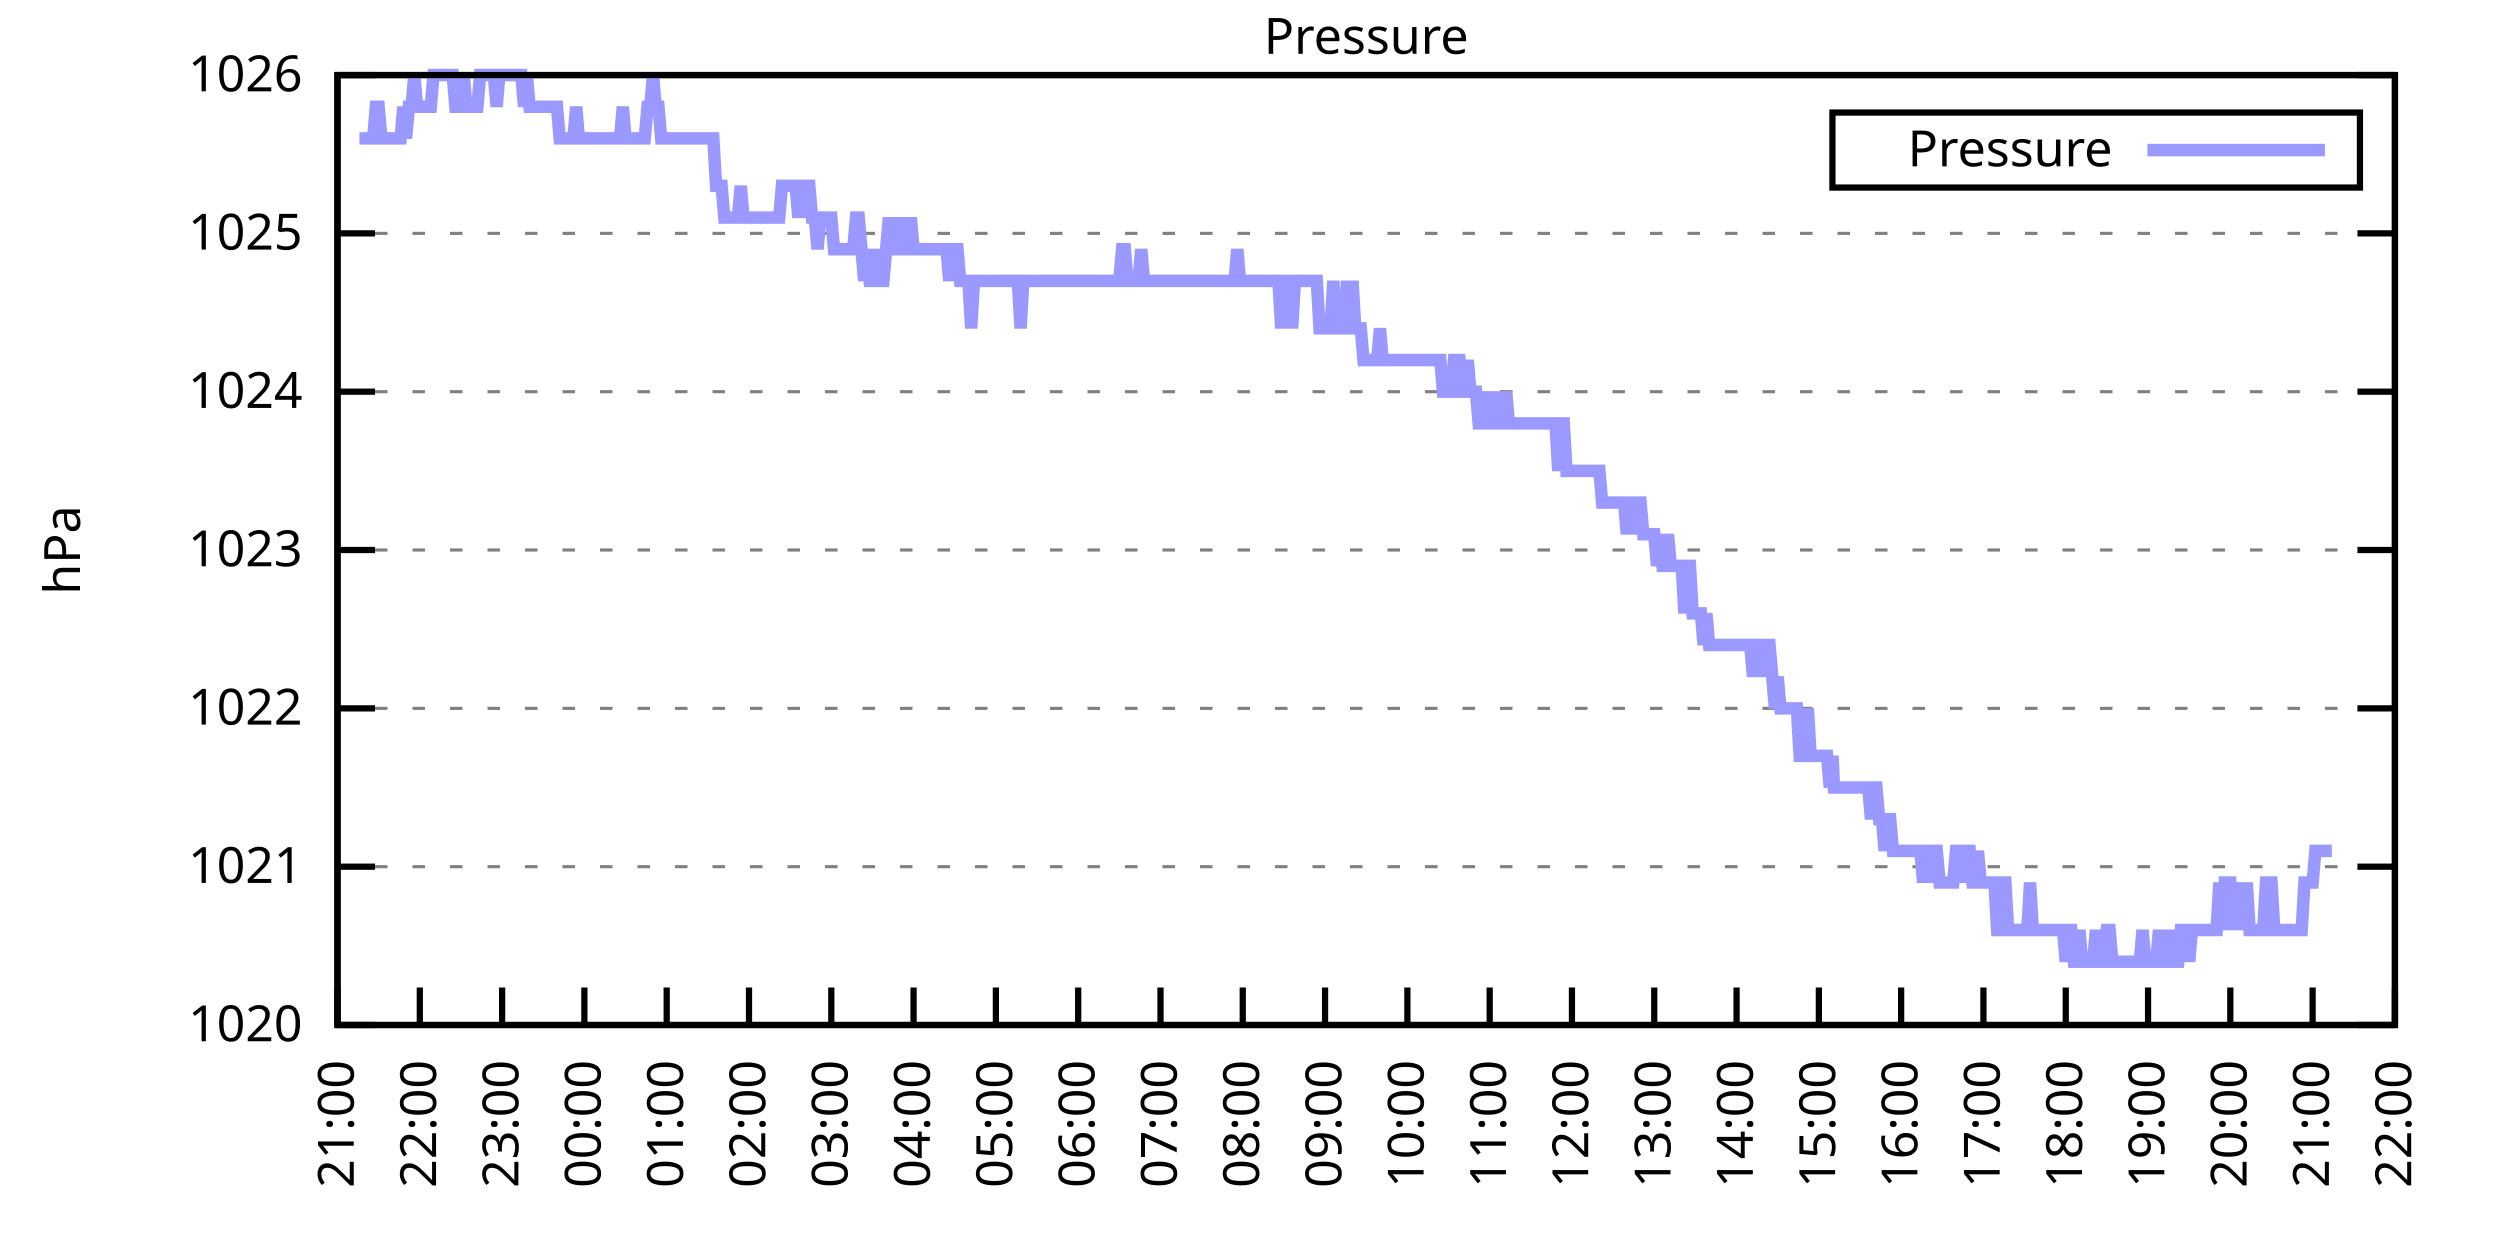
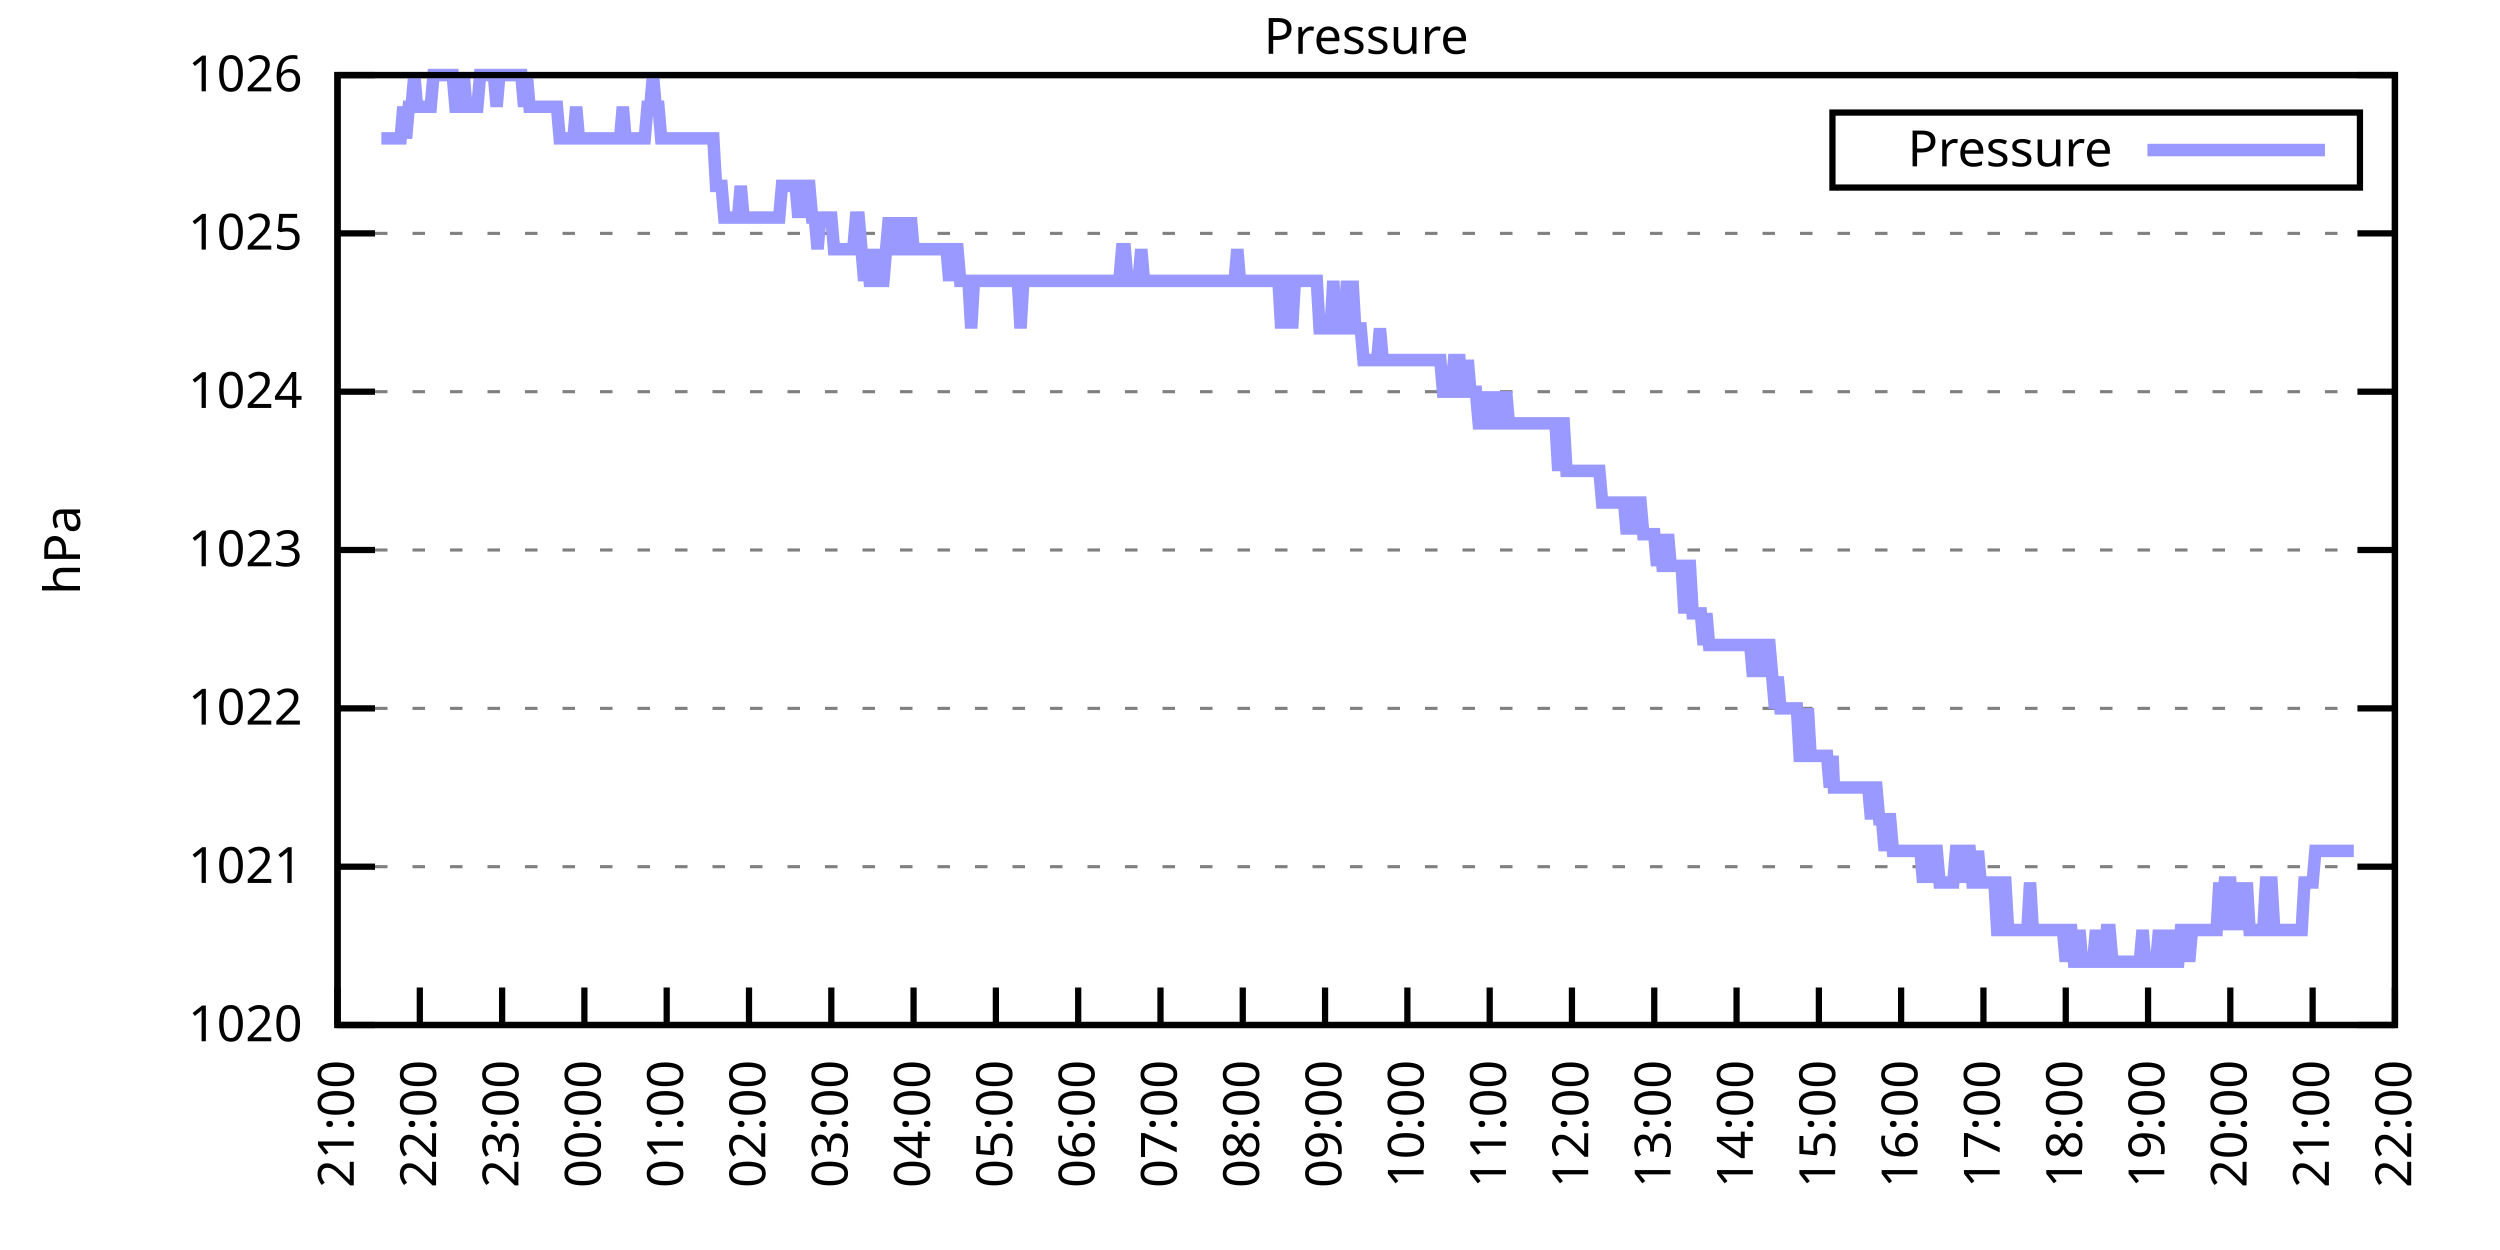
<svg xmlns="http://www.w3.org/2000/svg" xmlns:xlink="http://www.w3.org/1999/xlink" width="400" height="200" viewBox="0 0 400 200">
  <g id="gnuplot_canvas">
    <rect x="0" y="0" width="400" height="200" fill="none" />
    <defs>
      <circle id="gpDot" r="0.5" stroke-width="0.5" stroke="currentColor" />
      <path id="gpPt0" stroke-width="0.333" stroke="currentColor" d="M-1,0 h2 M0,-1 v2" />
      <path id="gpPt1" stroke-width="0.333" stroke="currentColor" d="M-1,-1 L1,1 M1,-1 L-1,1" />
      <path id="gpPt2" stroke-width="0.333" stroke="currentColor" d="M-1,0 L1,0 M0,-1 L0,1 M-1,-1 L1,1 M-1,1 L1,-1" />
      <rect id="gpPt3" stroke-width="0.333" stroke="currentColor" x="-1" y="-1" width="2" height="2" />
      <rect id="gpPt4" stroke-width="0.333" stroke="currentColor" fill="currentColor" x="-1" y="-1" width="2" height="2" />
      <circle id="gpPt5" stroke-width="0.333" stroke="currentColor" cx="0" cy="0" r="1" />
      <use xlink:href="#gpPt5" id="gpPt6" fill="currentColor" stroke="none" />
      <path id="gpPt7" stroke-width="0.333" stroke="currentColor" d="M0,-1.33 L-1.33,0.67 L1.33,0.67 z" />
      <use xlink:href="#gpPt7" id="gpPt8" fill="currentColor" stroke="none" />
      <use xlink:href="#gpPt7" id="gpPt9" stroke="currentColor" transform="rotate(180)" />
      <use xlink:href="#gpPt9" id="gpPt10" fill="currentColor" stroke="none" />
      <use xlink:href="#gpPt3" id="gpPt11" stroke="currentColor" transform="rotate(45)" />
      <use xlink:href="#gpPt11" id="gpPt12" fill="currentColor" stroke="none" />
      <path id="gpPt13" stroke-width="0.333" stroke="currentColor" d="M0,1.330 L1.265,0.411 L0.782,-1.067 L-0.782,-1.076 L-1.265,0.411 z" />
      <use xlink:href="#gpPt13" id="gpPt14" fill="currentColor" stroke="none" />
      <filter id="textbox" filterUnits="objectBoundingBox" x="0" y="0" height="1" width="1">
        <feFlood flood-color="white" flood-opacity="1" result="bgnd" />
        <feComposite in="SourceGraphic" in2="bgnd" operator="atop" />
      </filter>
      <filter id="greybox" filterUnits="objectBoundingBox" x="0" y="0" height="1" width="1">
        <feFlood flood-color="lightgrey" flood-opacity="1" result="grey" />
        <feComposite in="SourceGraphic" in2="grey" operator="atop" />
      </filter>
    </defs>
    <g fill="none" color="white" stroke="currentColor" stroke-width="1.00" stroke-linecap="butt" stroke-linejoin="miter">
</g>
    <g fill="none" color="black" stroke="currentColor" stroke-width="1.00" stroke-linecap="butt" stroke-linejoin="miter">
      <g stroke="none" shape-rendering="crispEdges">
        <polygon fill="rgb(255, 255, 255)" points="54.00,164.00 383.18,164.00 383.18,12.02 54.00,12.02 " />
      </g>
    </g>
    <g fill="none" color="black" stroke="currentColor" stroke-width="1.00" stroke-linecap="butt" stroke-linejoin="miter">
</g>
    <g fill="none" color="black" stroke="black" stroke-width="0.50" stroke-linecap="butt" stroke-linejoin="miter">
</g>
    <g fill="none" color="gray" stroke="currentColor" stroke-width="0.50" stroke-linecap="butt" stroke-linejoin="miter">
      <path stroke="gray" stroke-dasharray="2,4" class="gridline" d="M54.00,164.00 L383.19,164.00  " />
    </g>
    <g fill="none" color="gray" stroke="gray" stroke-width="1.00" stroke-linecap="butt" stroke-linejoin="miter">
</g>
    <g fill="none" color="black" stroke="currentColor" stroke-width="1.00" stroke-linecap="butt" stroke-linejoin="miter">
      <path stroke="black" d="M54.00,164.00 L60.00,164.00 M383.19,164.00 L377.19,164.00  " />
      <g transform="translate(48.40,166.60)" stroke="none" fill="black" font-family="Sans" font-size="8.00" text-anchor="end">
        <text>
          <tspan font-family="Sans"> 1020</tspan>
        </text>
      </g>
    </g>
    <g fill="none" color="black" stroke="currentColor" stroke-width="1.00" stroke-linecap="butt" stroke-linejoin="miter">
</g>
    <g fill="none" color="black" stroke="black" stroke-width="0.50" stroke-linecap="butt" stroke-linejoin="miter">
</g>
    <g fill="none" color="gray" stroke="currentColor" stroke-width="0.50" stroke-linecap="butt" stroke-linejoin="miter">
      <path stroke="gray" stroke-dasharray="2,4" class="gridline" d="M54.00,138.67 L383.19,138.67  " />
    </g>
    <g fill="none" color="gray" stroke="gray" stroke-width="1.00" stroke-linecap="butt" stroke-linejoin="miter">
</g>
    <g fill="none" color="black" stroke="currentColor" stroke-width="1.00" stroke-linecap="butt" stroke-linejoin="miter">
      <path stroke="black" d="M54.00,138.67 L60.00,138.67 M383.19,138.67 L377.19,138.67  " />
      <g transform="translate(48.40,141.27)" stroke="none" fill="black" font-family="Sans" font-size="8.00" text-anchor="end">
        <text>
          <tspan font-family="Sans"> 1021</tspan>
        </text>
      </g>
    </g>
    <g fill="none" color="black" stroke="currentColor" stroke-width="1.00" stroke-linecap="butt" stroke-linejoin="miter">
</g>
    <g fill="none" color="black" stroke="black" stroke-width="0.50" stroke-linecap="butt" stroke-linejoin="miter">
</g>
    <g fill="none" color="gray" stroke="currentColor" stroke-width="0.50" stroke-linecap="butt" stroke-linejoin="miter">
      <path stroke="gray" stroke-dasharray="2,4" class="gridline" d="M54.00,113.34 L383.19,113.34  " />
    </g>
    <g fill="none" color="gray" stroke="gray" stroke-width="1.00" stroke-linecap="butt" stroke-linejoin="miter">
</g>
    <g fill="none" color="black" stroke="currentColor" stroke-width="1.00" stroke-linecap="butt" stroke-linejoin="miter">
      <path stroke="black" d="M54.00,113.34 L60.00,113.34 M383.19,113.34 L377.19,113.34  " />
      <g transform="translate(48.40,115.94)" stroke="none" fill="black" font-family="Sans" font-size="8.00" text-anchor="end">
        <text>
          <tspan font-family="Sans"> 1022</tspan>
        </text>
      </g>
    </g>
    <g fill="none" color="black" stroke="currentColor" stroke-width="1.00" stroke-linecap="butt" stroke-linejoin="miter">
</g>
    <g fill="none" color="black" stroke="black" stroke-width="0.50" stroke-linecap="butt" stroke-linejoin="miter">
</g>
    <g fill="none" color="gray" stroke="currentColor" stroke-width="0.50" stroke-linecap="butt" stroke-linejoin="miter">
      <path stroke="gray" stroke-dasharray="2,4" class="gridline" d="M54.00,88.00 L383.19,88.00  " />
    </g>
    <g fill="none" color="gray" stroke="gray" stroke-width="1.00" stroke-linecap="butt" stroke-linejoin="miter">
</g>
    <g fill="none" color="black" stroke="currentColor" stroke-width="1.00" stroke-linecap="butt" stroke-linejoin="miter">
      <path stroke="black" d="M54.00,88.00 L60.00,88.00 M383.19,88.00 L377.19,88.00  " />
      <g transform="translate(48.40,90.60)" stroke="none" fill="black" font-family="Sans" font-size="8.00" text-anchor="end">
        <text>
          <tspan font-family="Sans"> 1023</tspan>
        </text>
      </g>
    </g>
    <g fill="none" color="black" stroke="currentColor" stroke-width="1.00" stroke-linecap="butt" stroke-linejoin="miter">
</g>
    <g fill="none" color="black" stroke="black" stroke-width="0.50" stroke-linecap="butt" stroke-linejoin="miter">
</g>
    <g fill="none" color="gray" stroke="currentColor" stroke-width="0.50" stroke-linecap="butt" stroke-linejoin="miter">
      <path stroke="gray" stroke-dasharray="2,4" class="gridline" d="M54.00,62.67 L383.19,62.67  " />
    </g>
    <g fill="none" color="gray" stroke="gray" stroke-width="1.00" stroke-linecap="butt" stroke-linejoin="miter">
</g>
    <g fill="none" color="black" stroke="currentColor" stroke-width="1.00" stroke-linecap="butt" stroke-linejoin="miter">
      <path stroke="black" d="M54.00,62.67 L60.00,62.67 M383.19,62.67 L377.19,62.67  " />
      <g transform="translate(48.40,65.27)" stroke="none" fill="black" font-family="Sans" font-size="8.00" text-anchor="end">
        <text>
          <tspan font-family="Sans"> 1024</tspan>
        </text>
      </g>
    </g>
    <g fill="none" color="black" stroke="currentColor" stroke-width="1.00" stroke-linecap="butt" stroke-linejoin="miter">
</g>
    <g fill="none" color="black" stroke="black" stroke-width="0.50" stroke-linecap="butt" stroke-linejoin="miter">
</g>
    <g fill="none" color="gray" stroke="currentColor" stroke-width="0.50" stroke-linecap="butt" stroke-linejoin="miter">
      <path stroke="gray" stroke-dasharray="2,4" class="gridline" d="M54.00,37.34 L383.19,37.34  " />
    </g>
    <g fill="none" color="gray" stroke="gray" stroke-width="1.00" stroke-linecap="butt" stroke-linejoin="miter">
</g>
    <g fill="none" color="black" stroke="currentColor" stroke-width="1.00" stroke-linecap="butt" stroke-linejoin="miter">
      <path stroke="black" d="M54.00,37.34 L60.00,37.34 M383.19,37.34 L377.19,37.34  " />
      <g transform="translate(48.40,39.94)" stroke="none" fill="black" font-family="Sans" font-size="8.00" text-anchor="end">
        <text>
          <tspan font-family="Sans"> 1025</tspan>
        </text>
      </g>
    </g>
    <g fill="none" color="black" stroke="currentColor" stroke-width="1.00" stroke-linecap="butt" stroke-linejoin="miter">
</g>
    <g fill="none" color="black" stroke="black" stroke-width="0.50" stroke-linecap="butt" stroke-linejoin="miter">
</g>
    <g fill="none" color="gray" stroke="currentColor" stroke-width="0.50" stroke-linecap="butt" stroke-linejoin="miter">
      <path stroke="gray" stroke-dasharray="2,4" class="gridline" d="M54.00,12.01 L383.19,12.01  " />
    </g>
    <g fill="none" color="gray" stroke="gray" stroke-width="1.00" stroke-linecap="butt" stroke-linejoin="miter">
</g>
    <g fill="none" color="black" stroke="currentColor" stroke-width="1.00" stroke-linecap="butt" stroke-linejoin="miter">
      <path stroke="black" d="M54.00,12.01 L60.00,12.01 M383.19,12.01 L377.19,12.01  " />
      <g transform="translate(48.40,14.61)" stroke="none" fill="black" font-family="Sans" font-size="8.00" text-anchor="end">
        <text>
          <tspan font-family="Sans"> 1026</tspan>
        </text>
      </g>
    </g>
    <g fill="none" color="black" stroke="currentColor" stroke-width="1.00" stroke-linecap="butt" stroke-linejoin="miter">
      <path stroke="black" d="M54.00,164.00 L54.00,158.00  " />
      <g transform="translate(56.60,169.60) rotate(270.00)" stroke="none" fill="black" font-family="Sans" font-size="8.00" text-anchor="end">
        <text>
          <tspan font-family="Sans">21:00</tspan>
        </text>
      </g>
    </g>
    <g fill="none" color="black" stroke="currentColor" stroke-width="1.00" stroke-linecap="butt" stroke-linejoin="miter">
      <path stroke="black" d="M67.17,164.00 L67.17,158.00  " />
      <g transform="translate(69.77,169.60) rotate(270.00)" stroke="none" fill="black" font-family="Sans" font-size="8.00" text-anchor="end">
        <text>
          <tspan font-family="Sans">22:00</tspan>
        </text>
      </g>
    </g>
    <g fill="none" color="black" stroke="currentColor" stroke-width="1.00" stroke-linecap="butt" stroke-linejoin="miter">
      <path stroke="black" d="M80.34,164.00 L80.34,158.00  " />
      <g transform="translate(82.94,169.60) rotate(270.00)" stroke="none" fill="black" font-family="Sans" font-size="8.00" text-anchor="end">
        <text>
          <tspan font-family="Sans">23:00</tspan>
        </text>
      </g>
    </g>
    <g fill="none" color="black" stroke="currentColor" stroke-width="1.00" stroke-linecap="butt" stroke-linejoin="miter">
      <path stroke="black" d="M93.50,164.00 L93.50,158.00  " />
      <g transform="translate(96.10,169.60) rotate(270.00)" stroke="none" fill="black" font-family="Sans" font-size="8.00" text-anchor="end">
        <text>
          <tspan font-family="Sans">00:00</tspan>
        </text>
      </g>
    </g>
    <g fill="none" color="black" stroke="currentColor" stroke-width="1.00" stroke-linecap="butt" stroke-linejoin="miter">
      <path stroke="black" d="M106.67,164.00 L106.67,158.00  " />
      <g transform="translate(109.27,169.60) rotate(270.00)" stroke="none" fill="black" font-family="Sans" font-size="8.00" text-anchor="end">
        <text>
          <tspan font-family="Sans">01:00</tspan>
        </text>
      </g>
    </g>
    <g fill="none" color="black" stroke="currentColor" stroke-width="1.00" stroke-linecap="butt" stroke-linejoin="miter">
      <path stroke="black" d="M119.84,164.00 L119.84,158.00  " />
      <g transform="translate(122.44,169.60) rotate(270.00)" stroke="none" fill="black" font-family="Sans" font-size="8.00" text-anchor="end">
        <text>
          <tspan font-family="Sans">02:00</tspan>
        </text>
      </g>
    </g>
    <g fill="none" color="black" stroke="currentColor" stroke-width="1.00" stroke-linecap="butt" stroke-linejoin="miter">
      <path stroke="black" d="M133.01,164.00 L133.01,158.00  " />
      <g transform="translate(135.61,169.60) rotate(270.00)" stroke="none" fill="black" font-family="Sans" font-size="8.00" text-anchor="end">
        <text>
          <tspan font-family="Sans">03:00</tspan>
        </text>
      </g>
    </g>
    <g fill="none" color="black" stroke="currentColor" stroke-width="1.00" stroke-linecap="butt" stroke-linejoin="miter">
      <path stroke="black" d="M146.17,164.00 L146.17,158.00  " />
      <g transform="translate(148.77,169.60) rotate(270.00)" stroke="none" fill="black" font-family="Sans" font-size="8.00" text-anchor="end">
        <text>
          <tspan font-family="Sans">04:00</tspan>
        </text>
      </g>
    </g>
    <g fill="none" color="black" stroke="currentColor" stroke-width="1.00" stroke-linecap="butt" stroke-linejoin="miter">
      <path stroke="black" d="M159.34,164.00 L159.34,158.00  " />
      <g transform="translate(161.94,169.60) rotate(270.00)" stroke="none" fill="black" font-family="Sans" font-size="8.00" text-anchor="end">
        <text>
          <tspan font-family="Sans">05:00</tspan>
        </text>
      </g>
    </g>
    <g fill="none" color="black" stroke="currentColor" stroke-width="1.00" stroke-linecap="butt" stroke-linejoin="miter">
      <path stroke="black" d="M172.51,164.00 L172.51,158.00  " />
      <g transform="translate(175.11,169.60) rotate(270.00)" stroke="none" fill="black" font-family="Sans" font-size="8.00" text-anchor="end">
        <text>
          <tspan font-family="Sans">06:00</tspan>
        </text>
      </g>
    </g>
    <g fill="none" color="black" stroke="currentColor" stroke-width="1.00" stroke-linecap="butt" stroke-linejoin="miter">
      <path stroke="black" d="M185.68,164.00 L185.68,158.00  " />
      <g transform="translate(188.28,169.60) rotate(270.00)" stroke="none" fill="black" font-family="Sans" font-size="8.00" text-anchor="end">
        <text>
          <tspan font-family="Sans">07:00</tspan>
        </text>
      </g>
    </g>
    <g fill="none" color="black" stroke="currentColor" stroke-width="1.00" stroke-linecap="butt" stroke-linejoin="miter">
      <path stroke="black" d="M198.84,164.00 L198.84,158.00  " />
      <g transform="translate(201.44,169.60) rotate(270.00)" stroke="none" fill="black" font-family="Sans" font-size="8.00" text-anchor="end">
        <text>
          <tspan font-family="Sans">08:00</tspan>
        </text>
      </g>
    </g>
    <g fill="none" color="black" stroke="currentColor" stroke-width="1.00" stroke-linecap="butt" stroke-linejoin="miter">
      <path stroke="black" d="M212.01,164.00 L212.01,158.00  " />
      <g transform="translate(214.61,169.60) rotate(270.00)" stroke="none" fill="black" font-family="Sans" font-size="8.00" text-anchor="end">
        <text>
          <tspan font-family="Sans">09:00</tspan>
        </text>
      </g>
    </g>
    <g fill="none" color="black" stroke="currentColor" stroke-width="1.00" stroke-linecap="butt" stroke-linejoin="miter">
      <path stroke="black" d="M225.18,164.00 L225.18,158.00  " />
      <g transform="translate(227.78,169.60) rotate(270.00)" stroke="none" fill="black" font-family="Sans" font-size="8.00" text-anchor="end">
        <text>
          <tspan font-family="Sans">10:00</tspan>
        </text>
      </g>
    </g>
    <g fill="none" color="black" stroke="currentColor" stroke-width="1.00" stroke-linecap="butt" stroke-linejoin="miter">
      <path stroke="black" d="M238.35,164.00 L238.35,158.00  " />
      <g transform="translate(240.95,169.60) rotate(270.00)" stroke="none" fill="black" font-family="Sans" font-size="8.00" text-anchor="end">
        <text>
          <tspan font-family="Sans">11:00</tspan>
        </text>
      </g>
    </g>
    <g fill="none" color="black" stroke="currentColor" stroke-width="1.00" stroke-linecap="butt" stroke-linejoin="miter">
      <path stroke="black" d="M251.51,164.00 L251.51,158.00  " />
      <g transform="translate(254.11,169.60) rotate(270.00)" stroke="none" fill="black" font-family="Sans" font-size="8.00" text-anchor="end">
        <text>
          <tspan font-family="Sans">12:00</tspan>
        </text>
      </g>
    </g>
    <g fill="none" color="black" stroke="currentColor" stroke-width="1.00" stroke-linecap="butt" stroke-linejoin="miter">
      <path stroke="black" d="M264.68,164.00 L264.68,158.00  " />
      <g transform="translate(267.28,169.60) rotate(270.00)" stroke="none" fill="black" font-family="Sans" font-size="8.00" text-anchor="end">
        <text>
          <tspan font-family="Sans">13:00</tspan>
        </text>
      </g>
    </g>
    <g fill="none" color="black" stroke="currentColor" stroke-width="1.00" stroke-linecap="butt" stroke-linejoin="miter">
      <path stroke="black" d="M277.85,164.00 L277.85,158.00  " />
      <g transform="translate(280.45,169.60) rotate(270.00)" stroke="none" fill="black" font-family="Sans" font-size="8.00" text-anchor="end">
        <text>
          <tspan font-family="Sans">14:00</tspan>
        </text>
      </g>
    </g>
    <g fill="none" color="black" stroke="currentColor" stroke-width="1.00" stroke-linecap="butt" stroke-linejoin="miter">
      <path stroke="black" d="M291.02,164.00 L291.02,158.00  " />
      <g transform="translate(293.62,169.60) rotate(270.00)" stroke="none" fill="black" font-family="Sans" font-size="8.00" text-anchor="end">
        <text>
          <tspan font-family="Sans">15:00</tspan>
        </text>
      </g>
    </g>
    <g fill="none" color="black" stroke="currentColor" stroke-width="1.00" stroke-linecap="butt" stroke-linejoin="miter">
      <path stroke="black" d="M304.18,164.00 L304.18,158.00  " />
      <g transform="translate(306.78,169.60) rotate(270.00)" stroke="none" fill="black" font-family="Sans" font-size="8.00" text-anchor="end">
        <text>
          <tspan font-family="Sans">16:00</tspan>
        </text>
      </g>
    </g>
    <g fill="none" color="black" stroke="currentColor" stroke-width="1.00" stroke-linecap="butt" stroke-linejoin="miter">
      <path stroke="black" d="M317.35,164.00 L317.35,158.00  " />
      <g transform="translate(319.95,169.60) rotate(270.00)" stroke="none" fill="black" font-family="Sans" font-size="8.00" text-anchor="end">
        <text>
          <tspan font-family="Sans">17:00</tspan>
        </text>
      </g>
    </g>
    <g fill="none" color="black" stroke="currentColor" stroke-width="1.00" stroke-linecap="butt" stroke-linejoin="miter">
      <path stroke="black" d="M330.52,164.00 L330.52,158.00  " />
      <g transform="translate(333.12,169.60) rotate(270.00)" stroke="none" fill="black" font-family="Sans" font-size="8.00" text-anchor="end">
        <text>
          <tspan font-family="Sans">18:00</tspan>
        </text>
      </g>
    </g>
    <g fill="none" color="black" stroke="currentColor" stroke-width="1.00" stroke-linecap="butt" stroke-linejoin="miter">
      <path stroke="black" d="M343.69,164.00 L343.69,158.00  " />
      <g transform="translate(346.29,169.60) rotate(270.00)" stroke="none" fill="black" font-family="Sans" font-size="8.00" text-anchor="end">
        <text>
          <tspan font-family="Sans">19:00</tspan>
        </text>
      </g>
    </g>
    <g fill="none" color="black" stroke="currentColor" stroke-width="1.00" stroke-linecap="butt" stroke-linejoin="miter">
      <path stroke="black" d="M356.85,164.00 L356.85,158.00  " />
      <g transform="translate(359.45,169.60) rotate(270.00)" stroke="none" fill="black" font-family="Sans" font-size="8.00" text-anchor="end">
        <text>
          <tspan font-family="Sans">20:00</tspan>
        </text>
      </g>
    </g>
    <g fill="none" color="black" stroke="currentColor" stroke-width="1.00" stroke-linecap="butt" stroke-linejoin="miter">
      <path stroke="black" d="M370.02,164.00 L370.02,158.00  " />
      <g transform="translate(372.62,169.60) rotate(270.00)" stroke="none" fill="black" font-family="Sans" font-size="8.00" text-anchor="end">
        <text>
          <tspan font-family="Sans">21:00</tspan>
        </text>
      </g>
    </g>
    <g fill="none" color="black" stroke="currentColor" stroke-width="1.00" stroke-linecap="butt" stroke-linejoin="miter">
      <path stroke="black" d="M383.19,164.00 L383.19,158.00  " />
      <g transform="translate(385.79,169.60) rotate(270.00)" stroke="none" fill="black" font-family="Sans" font-size="8.00" text-anchor="end">
        <text>
          <tspan font-family="Sans">22:00</tspan>
        </text>
      </g>
    </g>
    <g fill="none" color="black" stroke="currentColor" stroke-width="1.00" stroke-linecap="butt" stroke-linejoin="miter">
</g>
    <g fill="none" color="black" stroke="currentColor" stroke-width="1.00" stroke-linecap="butt" stroke-linejoin="miter">
      <path stroke="black" d="M54.00,12.01 L54.00,164.00 L383.19,164.00 L383.19,12.01 L54.00,12.01 Z  " />
    </g>
    <g fill="none" color="black" stroke="currentColor" stroke-width="1.00" stroke-linecap="butt" stroke-linejoin="miter">
</g>
    <g fill="none" color="black" stroke="currentColor" stroke-width="1.00" stroke-linecap="butt" stroke-linejoin="miter">
      <path stroke="black" d="M293.19,30.01 L293.19,18.01 L377.59,18.01 L377.59,30.01 L293.19,30.01 Z  " />
    </g>
    <g id="Pressure_plot_1">
      <g fill="none" color="white" stroke="black" stroke-width="2.00" stroke-linecap="butt" stroke-linejoin="miter">
</g>
      <g fill="none" color="black" stroke="currentColor" stroke-width="2.00" stroke-linecap="butt" stroke-linejoin="miter">
        <g transform="translate(337.99,26.61)" stroke="none" fill="black" font-family="Sans" font-size="8.00" text-anchor="end">
          <text>
            <tspan font-family="Sans">Pressure</tspan>
          </text>
        </g>
      </g>
      <g fill="none" color="black" stroke="currentColor" stroke-width="2.00" stroke-linecap="butt" stroke-linejoin="miter">
-         <path stroke="rgb(153, 153, 255)" d="M343.59,24.01 L371.99,24.01 M57.51,22.14 L57.95,22.14 L58.39,22.14 L58.83,22.14 L59.27,22.14 L59.71,22.14   L60.14,17.08 L60.58,17.08 L61.02,22.14 L61.46,22.14 L61.90,22.14 L62.34,22.14 L62.78,22.14 L63.22,22.14   L63.66,22.14 L64.10,22.14 L64.53,17.08 L64.97,22.14 L65.41,17.08 L65.85,17.08 L66.29,12.01 L66.73,17.08   L67.17,17.08 L67.61,17.08 L68.05,17.08 L68.48,17.08 L68.92,17.08 L69.36,12.01 L69.80,12.01 L70.24,12.01   L70.68,12.01 L71.12,12.01 L71.56,12.01 L72.00,12.01 L72.43,12.01 L72.87,17.08 L73.31,17.08 L73.75,17.08   L74.19,12.01 L74.63,17.08 L75.07,17.08 L75.51,17.08 L75.95,17.08 L76.38,17.08 L76.82,12.01 L77.26,12.01   L77.70,12.01 L78.14,12.01 L78.58,12.01 L79.02,12.01 L79.46,17.08 L79.90,12.01 L80.34,12.01 L80.77,12.01   L81.21,12.01 L81.65,12.01 L82.09,12.01 L82.53,12.01 L82.97,12.01 L83.41,12.01 L83.85,17.08 L84.29,12.01   L84.72,17.08 L85.16,17.08 L85.60,17.08 L86.04,17.08 L86.48,17.08 L86.92,17.08 L87.36,17.08 L87.80,17.08   L88.24,17.08 L88.67,17.08 L89.11,17.08 L89.55,22.14 L89.99,22.14 L90.43,22.14 L90.87,22.14 L91.31,22.14   L91.75,22.14 L92.19,17.08 L92.62,22.14 L93.06,22.14 L93.50,22.14 L93.94,22.14 L94.38,22.14 L94.82,22.14   L95.26,22.14 L95.70,22.14 L96.14,22.14 L96.58,22.14 L97.01,22.14 L97.45,22.14 L97.89,22.14 L98.33,22.14   L98.77,22.14 L99.21,22.14 L99.65,17.08 L100.09,22.14 L100.53,22.14 L100.96,22.14 L101.40,22.14 L101.84,22.14   L102.28,22.14 L102.72,22.14 L103.16,22.14 L103.60,17.08 L104.04,17.08 L104.48,12.01 L104.91,17.08 L105.35,17.08   L105.79,22.14 L106.23,22.14 L106.67,22.14 L107.11,22.14 L107.55,22.14 L107.99,22.14 L108.43,22.14 L108.87,22.14   L109.30,22.14 L109.74,22.14 L110.18,22.14 L110.62,22.14 L111.06,22.14 L111.50,22.14 L111.94,22.14 L112.38,22.14   L112.82,22.14 L113.25,22.14 L113.69,22.14 L114.13,22.14 L114.57,29.74 L115.01,29.74 L115.45,29.74 L115.89,34.81   L116.33,34.81 L116.77,34.81 L117.20,34.81 L117.64,34.81 L118.08,34.81 L118.52,29.74 L118.96,34.81 L119.40,34.81   L119.84,34.81 L120.28,34.81 L120.72,34.81 L121.15,34.81 L121.59,34.81 L122.03,34.81 L122.47,34.81 L122.91,34.81   L123.35,34.81 L123.79,34.81 L124.23,34.81 L124.67,34.81 L125.11,29.74 L125.54,29.74 L125.98,29.74 L126.42,29.74   L126.86,29.74 L127.30,29.74 L127.74,34.81 L128.18,29.74 L128.62,34.81 L129.06,29.74 L129.49,29.74 L129.93,34.81   L130.37,34.81 L130.81,39.87 L131.25,34.81 L131.69,34.81 L132.13,34.81 L132.57,34.81 L133.01,34.81 L133.44,39.87   L133.88,39.87 L134.32,39.87 L134.76,39.87 L135.20,39.87 L135.64,39.87 L136.08,39.87 L136.52,39.87 L136.96,34.81   L137.39,34.81 L137.83,39.87 L138.27,44.94 L138.71,39.87 L139.15,44.94 L139.59,44.94 L140.03,44.94 L140.47,39.87   L140.91,44.94 L141.35,44.94 L141.78,39.87 L142.22,34.81 L142.66,39.87 L143.10,39.87 L143.54,34.81 L143.98,39.87   L144.42,39.87 L144.86,34.81 L145.30,39.87 L145.73,34.81 L146.17,39.87 L146.61,39.87 L147.05,39.87 L147.49,39.87   L147.93,39.87 L148.37,39.87 L148.81,39.87 L149.25,39.87 L149.68,39.87 L150.12,39.87 L150.56,39.87 L151.00,39.87   L151.44,39.87 L151.88,44.94 L152.32,39.87 L152.76,39.87 L153.20,39.87 L153.63,44.94 L154.07,44.94 L154.51,44.94   L154.95,44.94 L155.39,52.54 L155.83,44.94 L156.27,44.94 L156.71,44.94 L157.15,44.94 L157.59,44.94 L158.02,44.94   L158.46,44.94 L158.90,44.94 L159.34,44.94 L159.78,44.94 L160.22,44.94 L160.66,44.94 L161.10,44.94 L161.54,44.94   L161.97,44.94 L162.41,44.94 L162.85,44.94 L163.29,52.54 L163.73,44.94 L164.17,44.94 L164.61,44.94 L165.05,44.94   L165.49,44.94 L165.92,44.94 L166.36,44.94 L166.80,44.94 L167.24,44.94 L167.68,44.94 L168.12,44.94 L168.56,44.94   L169.00,44.94 L169.44,44.94 L169.87,44.94 L170.31,44.94 L170.75,44.94 L171.19,44.94 L171.63,44.94 L172.07,44.94   L172.51,44.94 L172.95,44.94 L173.39,44.94 L173.83,44.94 L174.26,44.94 L174.70,44.94 L175.14,44.94 L175.58,44.94   L176.02,44.94 L176.46,44.94 L176.90,44.94 L177.34,44.94 L177.78,44.94 L178.21,44.94 L178.65,44.94 L179.09,44.94   L179.53,39.87 L179.97,39.87 L180.41,44.94 L180.85,44.94 L181.29,44.94 L181.73,44.94 L182.16,44.94 L182.60,39.87   L183.04,44.94 L183.48,44.94 L183.92,44.94 L184.36,44.94 L184.80,44.94 L185.24,44.94 L185.68,44.94 L186.11,44.94   L186.55,44.94 L186.99,44.94 L187.43,44.94 L187.87,44.94 L188.31,44.94 L188.75,44.94 L189.19,44.94 L189.63,44.94   L190.07,44.94 L190.50,44.94 L190.94,44.94 L191.38,44.94 L191.82,44.94 L192.26,44.94 L192.70,44.94 L193.14,44.94   L193.58,44.94 L194.02,44.94 L194.45,44.94 L194.89,44.94 L195.33,44.94 L195.77,44.94 L196.21,44.94 L196.65,44.94   L197.09,44.94 L197.53,44.94 L197.97,39.87 L198.40,44.94 L198.84,44.94 L199.28,44.94 L199.72,44.94 L200.16,44.94   L200.60,44.94 L201.04,44.94 L201.48,44.94 L201.92,44.94 L202.35,44.94 L202.79,44.94 L203.23,44.94 L203.67,44.94   L204.11,44.94 L204.55,44.94 L204.99,52.54 L205.43,44.94 L205.87,44.94 L206.31,44.94 L206.74,52.54 L207.18,44.94   L207.62,44.94 L208.06,44.94 L208.50,44.94 L208.94,44.94 L209.38,44.94 L209.82,44.94 L210.26,44.94 L210.69,44.94   L211.13,52.54 L211.57,52.54 L212.01,52.54 L212.45,52.54 L212.89,52.54 L213.33,44.94 L213.77,52.54 L214.21,52.54   L214.64,52.54 L215.08,52.54 L215.52,44.94 L215.96,52.54 L216.40,44.94 L216.84,52.54 L217.28,52.54 L217.72,52.54   L218.16,57.61 L218.60,57.61 L219.03,57.61 L219.47,57.61 L219.91,57.61 L220.35,57.61 L220.79,52.54 L221.23,57.61   L221.67,57.61 L222.11,57.61 L222.55,57.61 L222.98,57.61 L223.42,57.61 L223.86,57.61 L224.30,57.61 L224.74,57.61   L225.18,57.61 L225.62,57.61 L226.06,57.61 L226.50,57.61 L226.93,57.61 L227.37,57.61 L227.81,57.61 L228.25,57.61   L228.69,57.61 L229.13,57.61 L229.57,57.61 L230.01,57.61 L230.45,57.61 L230.88,62.67 L231.32,62.67 L231.76,62.67   L232.20,62.67 L232.64,57.61 L233.08,57.61 L233.52,57.61 L233.96,62.67 L234.40,62.67 L234.84,57.61 L235.27,62.67   L235.71,62.67 L236.15,62.67 L236.59,67.74 L237.03,67.74 L237.47,67.74 L237.91,62.67 L238.35,67.74 L238.79,67.74   L239.22,67.74 L239.66,62.67 L240.10,67.74 L240.54,67.74 L240.98,62.67 L241.42,67.74 L241.86,67.74 L242.30,67.74   L242.74,67.74 L243.17,67.74 L243.61,67.74 L244.05,67.74 L244.49,67.74 L244.93,67.74 L245.37,67.74 L245.81,67.74   L246.25,67.74 L246.69,67.74 L247.12,67.74 L247.56,67.74 L248.00,67.74 L248.44,67.74 L248.88,67.74 L249.32,75.34   L249.76,67.74 L250.20,67.74 L250.64,75.34 L251.08,75.34 L251.51,75.34 L251.95,75.34 L252.39,75.34 L252.83,75.34   L253.27,75.34 L253.71,75.34 L254.15,75.34 L254.59,75.34 L255.03,75.34 L255.46,75.34 L255.90,75.34 L256.34,80.41   L256.78,80.41 L257.22,80.41 L257.66,80.41 L258.10,80.41 L258.54,80.41 L258.98,80.41 L259.41,80.41 L259.85,80.41   L260.29,85.47 L260.73,80.41 L261.17,85.47 L261.61,80.41 L262.05,80.41 L262.49,80.41 L262.93,85.47 L263.36,85.47   L263.80,85.47 L264.24,85.47 L264.68,85.47 L265.12,90.54 L265.56,85.47 L266.00,90.54 L266.44,90.54 L266.88,85.47   L267.32,90.54 L267.75,90.54 L268.19,90.54 L268.63,90.54 L269.07,90.54 L269.51,98.14 L269.95,90.54 L270.39,90.54   L270.83,98.14 L271.27,98.14 L271.70,98.14 L272.14,98.14 L272.58,103.20 L273.02,98.14 L273.46,103.20 L273.90,103.20   L274.34,103.20 L274.78,103.20 L275.22,103.20 L275.65,103.20 L276.09,103.20 L276.53,103.20 L276.97,103.20 L277.41,103.20   L277.85,103.20 L278.29,103.20 L278.73,103.20 L279.17,103.20 L279.60,103.20 L280.04,103.20 L280.48,108.27 L280.92,103.20   L281.36,103.20 L281.80,103.20 L282.24,108.27 L282.68,103.20 L283.12,103.20 L283.56,108.27 L283.99,113.34 L284.43,108.27   L284.87,113.34 L285.31,113.34 L285.75,113.34 L286.19,113.34 L286.63,113.34 L287.07,113.34 L287.51,113.34 L287.94,120.94   L288.38,120.94 L288.82,120.94 L289.26,113.34 L289.70,120.94 L290.14,120.94 L290.58,120.94 L291.02,120.94 L291.46,120.94   L291.89,120.94 L292.33,120.94 L292.77,126.00 L293.21,120.94 L293.43,126.00 L294.09,126.00 L294.53,126.00 L294.97,126.00   L295.41,126.00 L295.84,126.00 L296.28,126.00 L296.72,126.00 L297.16,126.00 L297.60,126.00 L298.04,126.00 L298.48,126.00   L298.92,126.00 L299.36,131.07 L299.80,126.00 L300.23,126.00 L300.67,131.07 L301.11,131.07 L301.55,136.14 L301.99,131.07   L302.43,131.07 L302.87,136.14 L303.31,136.14 L303.75,136.14 L304.18,136.14 L304.62,136.14 L305.06,136.14 L305.50,136.14   L305.94,136.14 L306.38,136.14 L306.82,136.14 L307.26,136.14 L307.70,141.20 L308.13,136.14 L308.57,136.14 L309.01,141.20   L309.45,136.14 L309.89,136.14 L310.33,141.20 L310.77,141.20 L311.21,141.20 L311.65,141.20 L312.08,141.20 L312.52,141.20   L312.96,136.14 L313.40,136.14 L313.84,141.20 L314.28,136.14 L314.72,136.14 L315.16,136.14 L315.60,141.20 L316.04,141.20   L316.47,136.14 L316.91,141.20 L317.35,141.20 L317.79,141.20 L318.23,141.20 L318.67,141.20 L319.11,141.20 L319.55,148.80   L319.99,148.80 L320.42,141.20 L320.86,141.20 L321.30,148.80 L321.74,148.80 L322.18,148.80 L322.62,148.80 L323.06,148.80   L323.50,148.80 L323.94,148.80 L324.37,148.80 L324.81,141.20 L325.25,148.80 L325.69,148.80 L326.13,148.80 L326.57,148.80   L327.01,148.80 L327.45,148.80 L327.89,148.80 L328.33,148.80 L328.76,148.80 L329.20,148.80 L329.64,148.80 L330.08,148.80   L330.52,153.87 L330.96,148.80 L331.40,148.80 L331.84,153.87 L332.28,153.87 L332.71,148.80 L333.15,153.87 L333.59,153.87   L334.03,153.87 L334.47,153.87 L334.91,153.87 L335.35,148.80 L335.79,153.87 L336.23,153.87 L336.66,153.87 L337.10,148.80   L337.54,148.80 L337.98,153.87 L338.42,153.87 L338.86,153.87 L339.30,153.87 L339.74,153.87 L340.18,153.87 L340.61,153.87   L341.05,153.87 L341.49,153.87 L341.93,153.87 L342.37,153.87 L342.81,148.80 L343.25,153.87 L343.69,153.87 L344.13,153.87   L344.57,153.87 L345.00,153.87 L345.44,148.80 L345.88,153.87 L346.32,153.87 L346.76,153.87 L347.20,148.80 L347.64,153.87   L348.08,153.87 L348.52,153.87 L348.95,148.80 L349.39,148.80 L349.83,148.80 L350.27,153.87 L350.71,148.80 L351.15,148.80   L351.59,148.80 L352.03,148.80 L352.47,148.80 L352.90,148.80 L353.34,148.80 L353.78,148.80 L354.22,148.80 L354.66,148.80   L355.10,141.20 L355.54,148.80 L355.98,141.20 L356.42,141.20 L356.85,141.20 L357.29,148.80 L357.73,141.20 L358.17,148.80   L358.61,141.20 L359.05,148.80 L359.49,141.20 L359.93,148.80 L360.37,148.80 L360.81,148.80 L361.24,148.80 L361.68,148.80   L362.12,148.80 L362.56,141.20 L363.00,141.20 L363.44,141.20 L363.88,148.80 L364.32,148.80 L364.76,148.80 L365.19,148.80   L365.63,148.80 L366.07,148.80 L366.51,148.80 L366.95,148.80 L367.39,148.80 L367.83,148.80 L368.27,148.80 L368.71,141.20   L369.14,141.20 L369.58,141.20 L370.02,141.20 L370.46,136.14 L370.90,136.14 L371.34,136.14 L371.78,136.14 L372.22,136.14   L372.66,136.14 L373.09,136.14  " />
+         <path stroke="rgb(153, 153, 255)" d="M343.59,24.01 L371.99,24.01 M61.02,22.14 L61.46,22.14 L61.90,22.14 L62.34,22.14 L62.78,22.14 L63.22,22.14   L63.66,22.14 L64.10,22.14 L64.53,17.08 L64.97,22.14 L65.41,17.08 L65.85,17.08 L66.29,12.01 L66.73,17.08   L67.17,17.08 L67.61,17.08 L68.05,17.08 L68.48,17.08 L68.92,17.08 L69.36,12.01 L69.80,12.01 L70.24,12.01   L70.68,12.01 L71.12,12.01 L71.56,12.01 L72.00,12.01 L72.43,12.01 L72.87,17.08 L73.31,17.08 L73.75,17.08   L74.19,12.01 L74.63,17.08 L75.07,17.08 L75.51,17.08 L75.95,17.08 L76.38,17.08 L76.82,12.01 L77.26,12.01   L77.70,12.01 L78.14,12.01 L78.58,12.01 L79.02,12.01 L79.46,17.08 L79.90,12.01 L80.34,12.01 L80.77,12.01   L81.21,12.01 L81.65,12.01 L82.09,12.01 L82.53,12.01 L82.97,12.01 L83.41,12.01 L83.85,17.08 L84.29,12.01   L84.72,17.08 L85.16,17.08 L85.60,17.08 L86.04,17.08 L86.48,17.08 L86.92,17.08 L87.36,17.08 L87.80,17.08   L88.24,17.08 L88.67,17.08 L89.11,17.08 L89.55,22.14 L89.99,22.14 L90.43,22.14 L90.87,22.14 L91.31,22.14   L91.75,22.14 L92.19,17.08 L92.62,22.14 L93.06,22.14 L93.50,22.14 L93.94,22.14 L94.38,22.14 L94.82,22.14   L95.26,22.14 L95.70,22.14 L96.14,22.14 L96.58,22.14 L97.01,22.14 L97.45,22.14 L97.89,22.14 L98.33,22.14   L98.77,22.14 L99.21,22.14 L99.65,17.08 L100.09,22.14 L100.53,22.14 L100.96,22.14 L101.40,22.14 L101.84,22.14   L102.28,22.14 L102.72,22.14 L103.16,22.14 L103.60,17.08 L104.04,17.08 L104.48,12.01 L104.91,17.08 L105.35,17.08   L105.79,22.14 L106.23,22.14 L106.67,22.14 L107.11,22.14 L107.55,22.14 L107.99,22.14 L108.43,22.14 L108.87,22.14   L109.30,22.14 L109.74,22.14 L110.18,22.14 L110.62,22.14 L111.06,22.14 L111.50,22.14 L111.94,22.14 L112.38,22.14   L112.82,22.14 L113.25,22.14 L113.69,22.14 L114.13,22.14 L114.57,29.74 L115.01,29.74 L115.45,29.74 L115.89,34.81   L116.33,34.81 L116.77,34.81 L117.20,34.81 L117.64,34.81 L118.08,34.81 L118.52,29.74 L118.96,34.81 L119.40,34.81   L119.84,34.81 L120.28,34.81 L120.72,34.81 L121.15,34.81 L121.59,34.81 L122.03,34.81 L122.47,34.81 L122.91,34.81   L123.35,34.81 L123.79,34.81 L124.23,34.81 L124.67,34.81 L125.11,29.74 L125.54,29.74 L125.98,29.74 L126.42,29.74   L126.86,29.74 L127.30,29.74 L127.74,34.81 L128.18,29.74 L128.62,34.81 L129.06,29.74 L129.49,29.74 L129.93,34.81   L130.37,34.81 L130.81,39.87 L131.25,34.81 L131.69,34.81 L132.13,34.81 L132.57,34.81 L133.01,34.81 L133.44,39.87   L133.88,39.87 L134.32,39.87 L134.76,39.87 L135.20,39.87 L135.64,39.87 L136.08,39.87 L136.52,39.87 L136.96,34.81   L137.39,34.81 L137.83,39.87 L138.27,44.94 L138.71,39.87 L139.15,44.94 L139.59,44.94 L140.03,44.94 L140.47,39.87   L140.91,44.94 L141.35,44.94 L141.78,39.87 L142.22,34.81 L142.66,39.87 L143.10,39.87 L143.54,34.81 L143.98,39.87   L144.42,39.87 L144.86,34.81 L145.30,39.87 L145.73,34.81 L146.17,39.87 L146.61,39.87 L147.05,39.87 L147.49,39.87   L147.93,39.87 L148.37,39.87 L148.81,39.87 L149.25,39.87 L149.68,39.87 L150.12,39.87 L150.56,39.87 L151.00,39.87   L151.44,39.87 L151.88,44.94 L152.32,39.87 L152.76,39.87 L153.20,39.87 L153.63,44.94 L154.07,44.94 L154.51,44.94   L154.95,44.94 L155.39,52.54 L155.83,44.94 L156.27,44.94 L156.71,44.94 L157.15,44.94 L157.59,44.94 L158.02,44.94   L158.46,44.94 L158.90,44.94 L159.34,44.94 L159.78,44.94 L160.22,44.94 L160.66,44.94 L161.10,44.94 L161.54,44.94   L161.97,44.94 L162.41,44.94 L162.85,44.94 L163.29,52.54 L163.73,44.94 L164.17,44.94 L164.61,44.94 L165.05,44.94   L165.49,44.94 L165.92,44.94 L166.36,44.94 L166.80,44.94 L167.24,44.94 L167.68,44.94 L168.12,44.94 L168.56,44.94   L169.00,44.94 L169.44,44.94 L169.87,44.94 L170.31,44.94 L170.75,44.94 L171.19,44.94 L171.63,44.94 L172.07,44.94   L172.51,44.94 L172.95,44.94 L173.39,44.94 L173.83,44.94 L174.26,44.94 L174.70,44.94 L175.14,44.94 L175.58,44.94   L176.02,44.94 L176.46,44.94 L176.90,44.94 L177.34,44.94 L177.78,44.94 L178.21,44.94 L178.65,44.94 L179.09,44.94   L179.53,39.87 L179.97,39.87 L180.41,44.94 L180.85,44.94 L181.29,44.94 L181.73,44.94 L182.16,44.94 L182.60,39.87   L183.04,44.94 L183.48,44.94 L183.92,44.94 L184.36,44.94 L184.80,44.94 L185.24,44.94 L185.68,44.94 L186.11,44.94   L186.55,44.94 L186.99,44.94 L187.43,44.94 L187.87,44.94 L188.31,44.94 L188.75,44.94 L189.19,44.94 L189.63,44.94   L190.07,44.94 L190.50,44.94 L190.94,44.94 L191.38,44.94 L191.82,44.94 L192.26,44.94 L192.70,44.94 L193.14,44.94   L193.58,44.94 L194.02,44.94 L194.45,44.94 L194.89,44.94 L195.33,44.94 L195.77,44.94 L196.21,44.94 L196.65,44.94   L197.09,44.94 L197.53,44.94 L197.97,39.87 L198.40,44.94 L198.84,44.94 L199.28,44.94 L199.72,44.94 L200.16,44.94   L200.60,44.94 L201.04,44.94 L201.48,44.94 L201.92,44.94 L202.35,44.94 L202.79,44.94 L203.23,44.94 L203.67,44.94   L204.11,44.94 L204.55,44.94 L204.99,52.54 L205.43,44.94 L205.87,44.94 L206.31,44.94 L206.74,52.54 L207.18,44.94   L207.62,44.94 L208.06,44.94 L208.50,44.94 L208.94,44.94 L209.38,44.94 L209.82,44.94 L210.26,44.94 L210.69,44.94   L211.13,52.54 L211.57,52.54 L212.01,52.54 L212.45,52.54 L212.89,52.54 L213.33,44.94 L213.77,52.54 L214.21,52.54   L214.64,52.54 L215.08,52.54 L215.52,44.94 L215.96,52.54 L216.40,44.94 L216.84,52.54 L217.28,52.54 L217.72,52.54   L218.16,57.61 L218.60,57.61 L219.03,57.61 L219.47,57.61 L219.91,57.61 L220.35,57.61 L220.79,52.54 L221.23,57.61   L221.67,57.61 L222.11,57.61 L222.55,57.61 L222.98,57.61 L223.42,57.61 L223.86,57.61 L224.30,57.61 L224.74,57.61   L225.18,57.61 L225.62,57.61 L226.06,57.61 L226.50,57.61 L226.93,57.61 L227.37,57.61 L227.81,57.61 L228.25,57.61   L228.69,57.61 L229.13,57.61 L229.57,57.61 L230.01,57.61 L230.45,57.61 L230.88,62.67 L231.32,62.67 L231.76,62.67   L232.20,62.67 L232.64,57.61 L233.08,57.61 L233.52,57.61 L233.96,62.67 L234.40,62.67 L234.84,57.61 L235.27,62.67   L235.71,62.67 L236.15,62.67 L236.59,67.74 L237.03,67.74 L237.47,67.74 L237.91,62.67 L238.35,67.74 L238.79,67.74   L239.22,67.74 L239.66,62.67 L240.10,67.74 L240.54,67.74 L240.98,62.67 L241.42,67.74 L241.86,67.74 L242.30,67.74   L242.74,67.74 L243.17,67.74 L243.61,67.74 L244.05,67.74 L244.49,67.74 L244.93,67.74 L245.37,67.74 L245.81,67.74   L246.25,67.74 L246.69,67.74 L247.12,67.74 L247.56,67.74 L248.00,67.74 L248.44,67.74 L248.88,67.74 L249.32,75.34   L249.76,67.74 L250.20,67.74 L250.64,75.34 L251.08,75.34 L251.51,75.34 L251.95,75.34 L252.39,75.34 L252.83,75.34   L253.27,75.34 L253.71,75.34 L254.15,75.34 L254.59,75.34 L255.03,75.34 L255.46,75.34 L255.90,75.34 L256.34,80.41   L256.78,80.41 L257.22,80.41 L257.66,80.41 L258.10,80.41 L258.54,80.41 L258.98,80.41 L259.41,80.41 L259.85,80.41   L260.29,85.47 L260.73,80.41 L261.17,85.47 L261.61,80.41 L262.05,80.41 L262.49,80.41 L262.93,85.47 L263.36,85.47   L263.80,85.47 L264.24,85.47 L264.68,85.47 L265.12,90.54 L265.56,85.47 L266.00,90.54 L266.44,90.54 L266.88,85.47   L267.32,90.54 L267.75,90.54 L268.19,90.54 L268.63,90.54 L269.07,90.54 L269.51,98.14 L269.95,90.54 L270.39,90.54   L270.83,98.14 L271.27,98.14 L271.70,98.14 L272.14,98.14 L272.58,103.20 L273.02,98.14 L273.46,103.20 L273.90,103.20   L274.34,103.20 L274.78,103.20 L275.22,103.20 L275.65,103.20 L276.09,103.20 L276.53,103.20 L276.97,103.20 L277.41,103.20   L277.85,103.20 L278.29,103.20 L278.73,103.20 L279.17,103.20 L279.60,103.20 L280.04,103.20 L280.48,108.27 L280.92,103.20   L281.36,103.20 L281.80,103.20 L282.24,108.27 L282.68,103.20 L283.12,103.20 L283.56,108.27 L283.99,113.34 L284.43,108.27   L284.87,113.34 L285.31,113.34 L285.75,113.34 L286.19,113.34 L286.63,113.34 L287.07,113.34 L287.51,113.34 L287.94,120.94   L288.38,120.94 L288.82,120.94 L289.26,113.34 L289.70,120.94 L290.14,120.94 L290.58,120.94 L291.02,120.94 L291.46,120.94   L291.89,120.94 L292.33,120.94 L292.77,126.00 L293.21,120.94 L293.43,126.00 L294.09,126.00 L294.53,126.00 L294.97,126.00   L295.41,126.00 L295.84,126.00 L296.28,126.00 L296.72,126.00 L297.16,126.00 L297.60,126.00 L298.04,126.00 L298.48,126.00   L298.92,126.00 L299.36,131.07 L299.80,126.00 L300.23,126.00 L300.67,131.07 L301.11,131.07 L301.55,136.14 L301.99,131.07   L302.43,131.07 L302.87,136.14 L303.31,136.14 L303.75,136.14 L304.18,136.14 L304.62,136.14 L305.06,136.14 L305.50,136.14   L305.94,136.14 L306.38,136.14 L306.82,136.14 L307.26,136.14 L307.70,141.20 L308.13,136.14 L308.57,136.14 L309.01,141.20   L309.45,136.14 L309.89,136.14 L310.33,141.20 L310.77,141.20 L311.21,141.20 L311.65,141.20 L312.08,141.20 L312.52,141.20   L312.96,136.14 L313.40,136.14 L313.84,141.20 L314.28,136.14 L314.72,136.14 L315.16,136.14 L315.60,141.20 L316.04,141.20   L316.47,136.14 L316.91,141.20 L317.35,141.20 L317.79,141.20 L318.23,141.20 L318.67,141.20 L319.11,141.20 L319.55,148.80   L319.99,148.80 L320.42,141.20 L320.86,141.20 L321.30,148.80 L321.74,148.80 L322.18,148.80 L322.62,148.80 L323.06,148.80   L323.50,148.80 L323.94,148.80 L324.37,148.80 L324.81,141.20 L325.25,148.80 L325.69,148.80 L326.13,148.80 L326.57,148.80   L327.01,148.80 L327.45,148.80 L327.89,148.80 L328.33,148.80 L328.76,148.80 L329.20,148.80 L329.64,148.80 L330.08,148.80   L330.52,153.87 L330.96,148.80 L331.40,148.80 L331.84,153.87 L332.28,153.87 L332.71,148.80 L333.15,153.87 L333.59,153.87   L334.03,153.87 L334.47,153.87 L334.91,153.87 L335.35,148.80 L335.79,153.87 L336.23,153.87 L336.66,153.87 L337.10,148.80   L337.54,148.80 L337.98,153.87 L338.42,153.87 L338.86,153.87 L339.30,153.87 L339.74,153.87 L340.18,153.87 L340.61,153.87   L341.05,153.87 L341.49,153.87 L341.93,153.87 L342.37,153.87 L342.81,148.80 L343.25,153.87 L343.69,153.87 L344.13,153.87   L344.57,153.87 L345.00,153.87 L345.44,148.80 L345.88,153.87 L346.32,153.87 L346.76,153.87 L347.20,148.80 L347.64,153.87   L348.08,153.87 L348.52,153.87 L348.95,148.80 L349.39,148.80 L349.83,148.80 L350.27,153.87 L350.71,148.80 L351.15,148.80   L351.59,148.80 L352.03,148.80 L352.47,148.80 L352.90,148.80 L353.34,148.80 L353.78,148.80 L354.22,148.80 L354.66,148.80   L355.10,141.20 L355.54,148.80 L355.98,141.20 L356.42,141.20 L356.85,141.20 L357.29,148.80 L357.73,141.20 L358.17,148.80   L358.61,141.20 L359.05,148.80 L359.49,141.20 L359.93,148.80 L360.37,148.80 L360.81,148.80 L361.24,148.80 L361.68,148.80   L362.12,148.80 L362.56,141.20 L363.00,141.20 L363.44,141.20 L363.88,148.80 L364.32,148.80 L364.76,148.80 L365.19,148.80   L365.63,148.80 L366.07,148.80 L366.51,148.80 L366.95,148.80 L367.39,148.80 L367.83,148.80 L368.27,148.80 L368.71,141.20   L369.14,141.20 L369.58,141.20 L370.02,141.20 L370.46,136.14 L370.90,136.14 L371.34,136.14 L371.78,136.14 L372.22,136.14   L372.66,136.14 L373.09,136.14 L373.53,136.14 L373.97,136.14 L374.41,136.14 L374.85,136.14 L375.29,136.14 L375.73,136.14   L376.17,136.14 L376.61,136.14  " />
      </g>
    </g>
    <g fill="none" color="black" stroke="currentColor" stroke-width="2.00" stroke-linecap="butt" stroke-linejoin="miter">
</g>
    <g fill="none" color="black" stroke="black" stroke-width="1.00" stroke-linecap="butt" stroke-linejoin="miter">
</g>
    <g fill="none" color="black" stroke="currentColor" stroke-width="1.00" stroke-linecap="butt" stroke-linejoin="miter">
      <path stroke="black" d="M54.00,12.01 L54.00,164.00 L383.19,164.00 L383.19,12.01 L54.00,12.01 Z  " />
      <g transform="translate(12.80,88.01) rotate(270.00)" stroke="none" fill="black" font-family="Sans" font-size="8.00" text-anchor="middle">
        <text>
          <tspan font-family="Sans">hPa</tspan>
        </text>
      </g>
    </g>
    <g fill="none" color="black" stroke="currentColor" stroke-width="1.00" stroke-linecap="butt" stroke-linejoin="miter">
</g>
    <g fill="none" color="black" stroke="currentColor" stroke-width="1.00" stroke-linecap="butt" stroke-linejoin="miter">
      <g transform="translate(218.59,8.61)" stroke="none" fill="black" font-family="Sans" font-size="8.00" text-anchor="middle">
        <text>
          <tspan font-family="Sans">Pressure</tspan>
        </text>
      </g>
    </g>
    <g fill="none" color="black" stroke="currentColor" stroke-width="1.00" stroke-linecap="butt" stroke-linejoin="miter">
</g>
  </g>
</svg>
